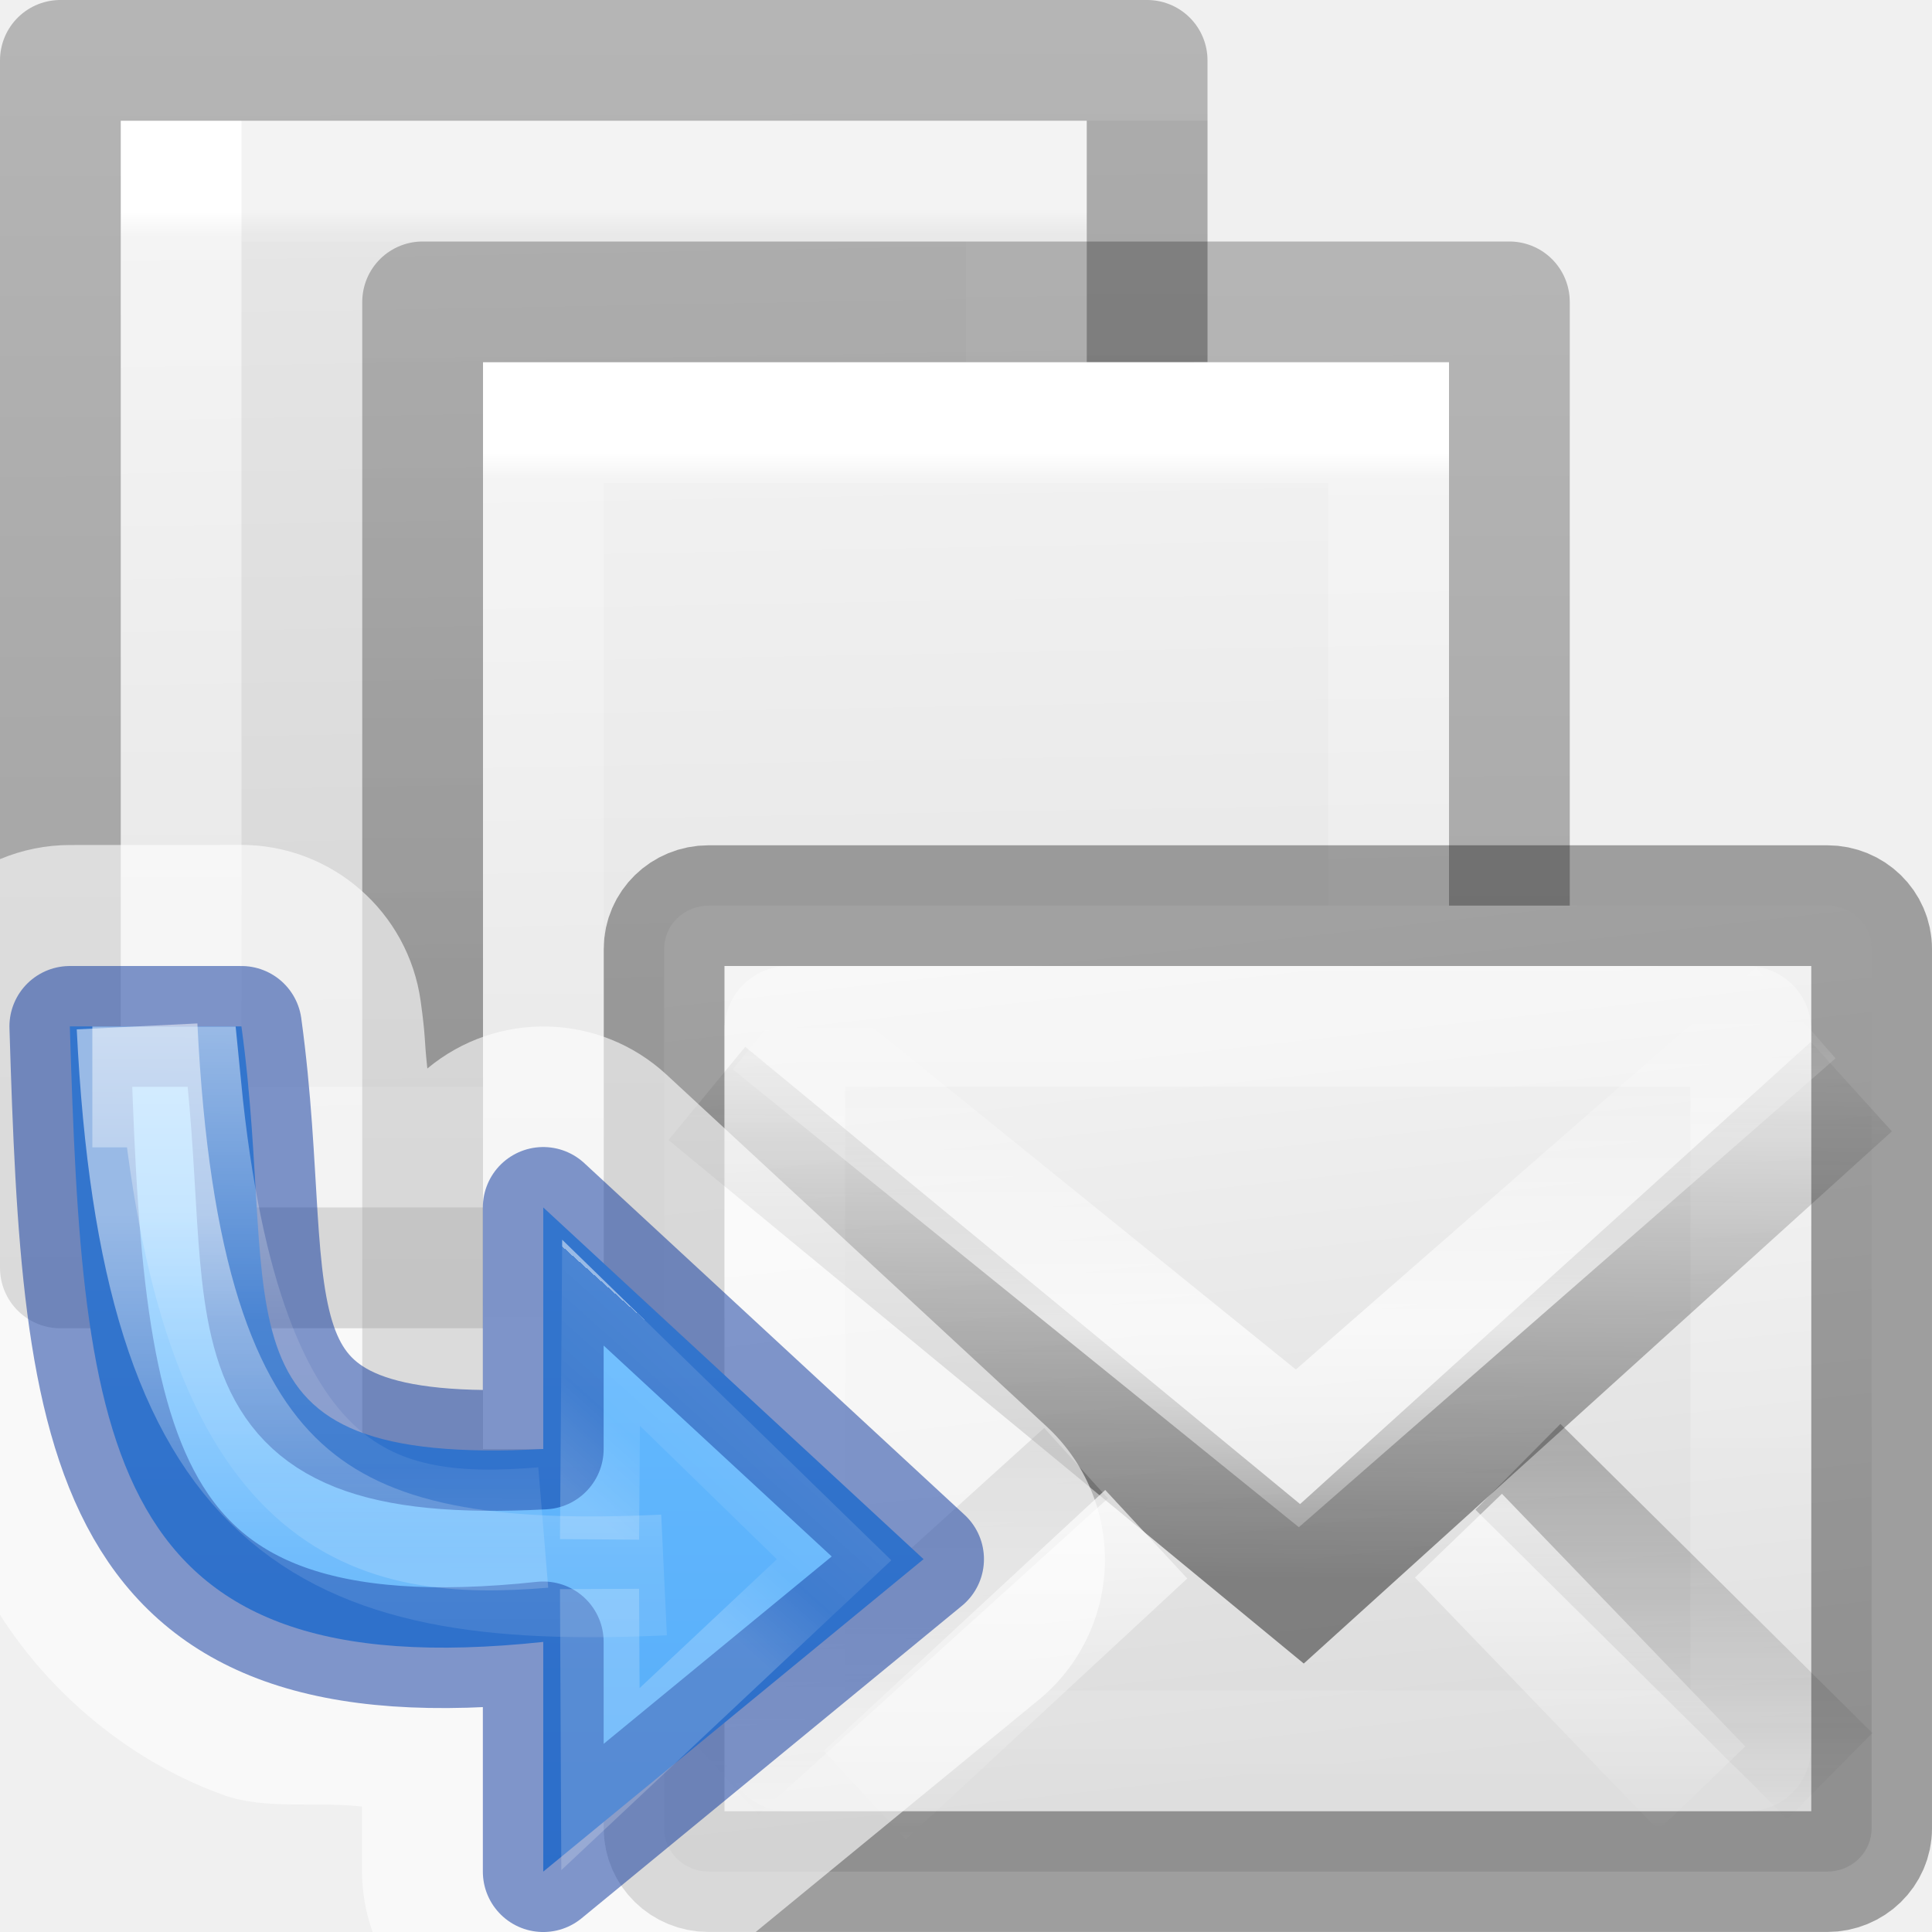
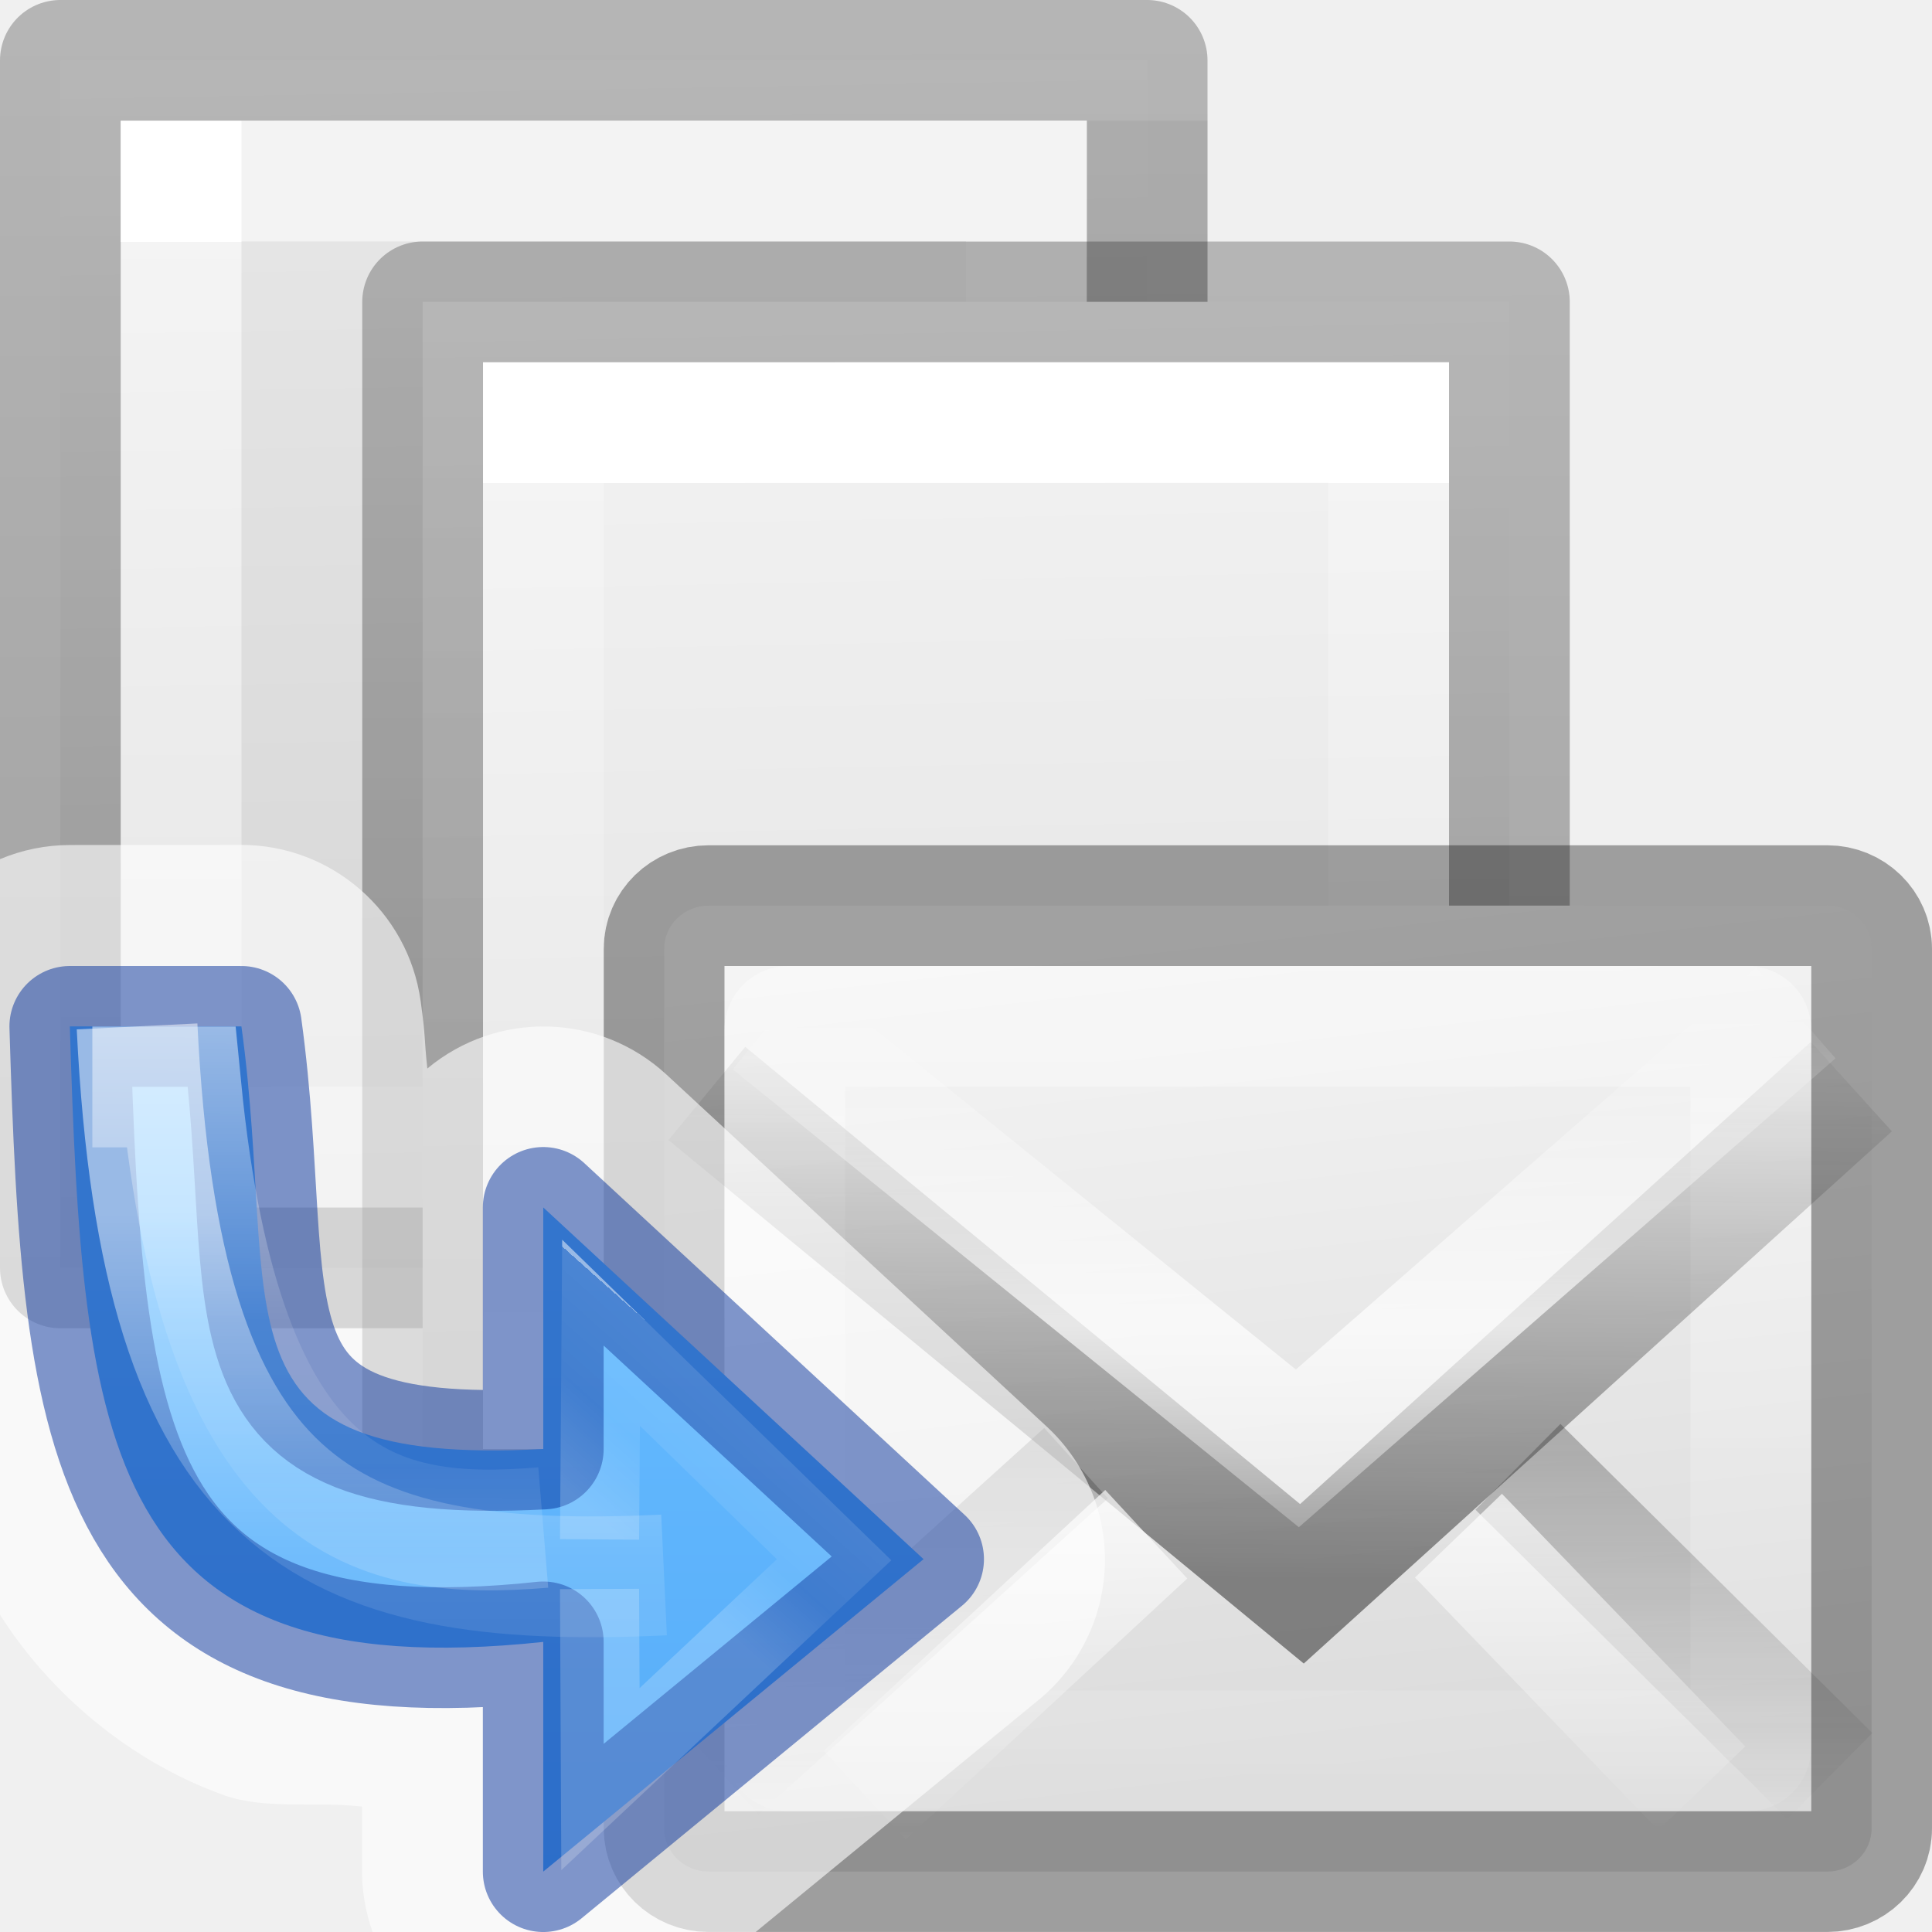
<svg xmlns="http://www.w3.org/2000/svg" xmlns:xlink="http://www.w3.org/1999/xlink" height="16" width="16">
-   <linearGradient id="a" gradientUnits="userSpaceOnUse" x1="10.186" x2="10.186" y1="2.549" y2="9.641">
+   <linearGradient id="a" gradientTransform="matrix(.2432432 0 0 .3513513 2.162164 -.432428)" gradientUnits="userSpaceOnUse" x1="24" x2="24" y1="6.205" y2="26.846">
+     <stop offset="0" stop-color="#fff" />
+     <stop offset="0" stop-color="#fff" stop-opacity=".235" />
+     <stop offset=".972" stop-color="#fff" stop-opacity=".157" />
+     <stop offset="1" stop-color="#fff" stop-opacity=".392" />
+   </linearGradient>
+   <linearGradient id="b" gradientTransform="matrix(.3214272 0 0 .3549316 .410698 -.395409)" gradientUnits="userSpaceOnUse" x1="25.132" x2="25.75" xlink:href="#o" y1=".985" y2="37.04" />
+   <linearGradient id="c" gradientTransform="matrix(.2537859 0 0 .3050187 19.12898 -.685477)" gradientUnits="userSpaceOnUse" x1="-51.733" x2="-51.786" xlink:href="#w" y1="41.589" y2="2.906" />
+   <linearGradient id="d" gradientTransform="matrix(.2432432 0 0 .3513513 2.162164 -.432428)" gradientUnits="userSpaceOnUse" x1="24" x2="24" xlink:href="#a" y1="6.923" y2="26.846" />
+   <linearGradient id="e" gradientUnits="userSpaceOnUse" x1="10.186" x2="10.186" y1="2.549" y2="9.641">
    <stop offset="0" stop-color="#64baff" />
    <stop offset="1" stop-color="#3689e6" />
  </linearGradient>
-   <linearGradient id="b" gradientUnits="userSpaceOnUse" x1="10.245" x2="9.856" y1="3.302" y2="3.738">
+   <linearGradient id="f" gradientUnits="userSpaceOnUse" x1="10.245" x2="9.856" y1="3.302" y2="3.738">
    <stop offset="0" stop-color="#fff" />
    <stop offset="0" stop-color="#fff" stop-opacity=".235" />
    <stop offset=".539" stop-color="#fff" stop-opacity=".157" />
    <stop offset="1" stop-color="#fff" stop-opacity=".392" />
  </linearGradient>
-   <linearGradient id="c" gradientUnits="userSpaceOnUse" x1="8.334" x2="8.334" xlink:href="#d" y1="2.365" y2="4.614" />
-   <linearGradient id="d">
+   <linearGradient id="g" gradientUnits="userSpaceOnUse" x1="8.334" x2="8.334" xlink:href="#h" y1="2.365" y2="4.614" />
+   <linearGradient id="h">
    <stop offset="0" stop-color="#fff" />
    <stop offset=".5" stop-color="#fff" stop-opacity=".235" />
    <stop offset=".75" stop-color="#fff" stop-opacity=".157" />
    <stop offset="1" stop-color="#fff" stop-opacity=".392" />
  </linearGradient>
-   <linearGradient id="e" gradientUnits="userSpaceOnUse" x1="9.134" x2="9.128" xlink:href="#d" y1="1.754" y2="3.688" />
-   <linearGradient id="f" gradientTransform="matrix(.2857136 0 0 .304197 1.142873 .232605)" gradientUnits="userSpaceOnUse" x1="25.132" x2="25.75" xlink:href="#l" y1=".985" y2="37.04" />
-   <linearGradient id="g" gradientTransform="matrix(.2432432 0 0 .3513513 2.162164 -.432428)" gradientUnits="userSpaceOnUse" x1="24" x2="24" xlink:href="#t" y1="6.205" y2="26.846" />
-   <linearGradient id="h" gradientTransform="matrix(.2537859 0 0 .3050187 19.12898 -.685477)" gradientUnits="userSpaceOnUse" x1="-51.733" x2="-51.786" xlink:href="#u" y1="41.589" y2="2.906" />
-   <linearGradient id="i">
+   <linearGradient id="i" gradientUnits="userSpaceOnUse" x1="9.134" x2="9.128" xlink:href="#h" y1="1.754" y2="3.688" />
+   <linearGradient id="j" gradientTransform="matrix(.3214272 0 0 .3380301 .410737 -.352745)" gradientUnits="userSpaceOnUse" x1="25.132" x2="25.75" xlink:href="#o" y1=".985" y2="37.04" />
+   <linearGradient id="k" gradientTransform="matrix(.2432432 0 0 .3513513 2.162164 -.432428)" gradientUnits="userSpaceOnUse" x1="24" x2="24" xlink:href="#a" y1="6.923" y2="26.846" />
+   <linearGradient id="l">
    <stop offset="0" stop-color="#fff" />
    <stop offset="1" stop-color="#fff" stop-opacity="0" />
  </linearGradient>
-   <linearGradient id="j" gradientTransform="matrix(.3066388 0 0 .2336996 1.592613 5.677061)" gradientUnits="userSpaceOnUse" spreadMethod="reflect" x1="25.525" x2="25.525" xlink:href="#i" y1="30.189" y2="15.738" />
-   <linearGradient id="k" gradientTransform="matrix(.3066388 0 0 .2336996 1.640234 7.63247)" gradientUnits="userSpaceOnUse" spreadMethod="reflect" x1="25.525" x2="25.525" xlink:href="#i" y1="30.189" y2="15.738" />
-   <linearGradient id="l">
+   <linearGradient id="m" gradientTransform="matrix(.3066388 0 0 .2336996 1.592613 5.677061)" gradientUnits="userSpaceOnUse" spreadMethod="reflect" x1="25.525" x2="25.525" xlink:href="#l" y1="30.189" y2="15.738" />
+   <linearGradient id="n" gradientTransform="matrix(.3066388 0 0 .2336996 1.640234 7.63247)" gradientUnits="userSpaceOnUse" spreadMethod="reflect" x1="25.525" x2="25.525" xlink:href="#l" y1="30.189" y2="15.738" />
+   <linearGradient id="o">
    <stop offset="0" stop-color="#f4f4f4" />
    <stop offset="1" stop-color="#dbdbdb" />
  </linearGradient>
-   <linearGradient id="m" gradientUnits="userSpaceOnUse" x1="6" x2="7" xlink:href="#l" y1="8.958" y2="17.958" />
-   <linearGradient id="n" gradientUnits="userSpaceOnUse" x1="9" x2="9" xlink:href="#u" y1="17.958" y2="8.958" />
-   <linearGradient id="o" gradientTransform="matrix(.46574 0 0 .48509 .82234 1.5316)" gradientUnits="userSpaceOnUse" x1="23.783" x2="23.904" xlink:href="#p" y1="28.666" y2="16.007" />
-   <linearGradient id="p">
+   <linearGradient id="p" gradientUnits="userSpaceOnUse" x1="6" x2="7" xlink:href="#o" y1="8.958" y2="17.958" />
+   <linearGradient id="q" gradientUnits="userSpaceOnUse" x1="9" x2="9" xlink:href="#w" y1="17.958" y2="8.958" />
+   <linearGradient id="r" gradientTransform="matrix(.46574 0 0 .48509 .82234 1.5316)" gradientUnits="userSpaceOnUse" x1="23.783" x2="23.904" xlink:href="#s" y1="28.666" y2="16.007" />
+   <linearGradient id="s">
    <stop offset="0" stop-color="#1e1e1e" />
    <stop offset="1" stop-color="#1e1e1e" stop-opacity="0" />
  </linearGradient>
-   <linearGradient id="q" gradientTransform="matrix(.46574 0 0 .48509 .82234 -4.1022)" gradientUnits="userSpaceOnUse" x1="23.929" x2="23.929" xlink:href="#p" y1="30.773" y2="45.531" />
-   <linearGradient id="r" gradientTransform="matrix(.44186 0 0 .46429 1.3953 .30357)" gradientUnits="userSpaceOnUse" x1="25.577" x2="25.577" xlink:href="#i" y1="15" y2="44.001" />
-   <linearGradient id="s" gradientTransform="matrix(-.46574 0 0 .48509 17.075 -4.0638)" gradientUnits="userSpaceOnUse" x1="23.929" x2="23.929" xlink:href="#p" y1="30.773" y2="45.531" />
-   <linearGradient id="t" gradientTransform="matrix(.2432432 0 0 .3513513 2.162164 -.432428)" gradientUnits="userSpaceOnUse" x1="24" x2="24" y1="6.205" y2="26.846">
-     <stop offset="0" stop-color="#fff" />
-     <stop offset=".029" stop-color="#fff" stop-opacity=".235" />
-     <stop offset=".972" stop-color="#fff" stop-opacity=".157" />
-     <stop offset="1" stop-color="#fff" stop-opacity=".392" />
-   </linearGradient>
-   <linearGradient id="u" gradientTransform="matrix(.2537859 0 0 .3050187 19.12898 -.685477)" gradientUnits="userSpaceOnUse" x1="-51.786" x2="-51.786" y1="50.786" y2="2.906">
+   <linearGradient id="t" gradientTransform="matrix(.46574 0 0 .48509 .82234 -4.1022)" gradientUnits="userSpaceOnUse" x1="23.929" x2="23.929" xlink:href="#s" y1="30.773" y2="45.531" />
+   <linearGradient id="u" gradientTransform="matrix(.44186 0 0 .46429 1.3953 .30357)" gradientUnits="userSpaceOnUse" x1="25.577" x2="25.577" xlink:href="#l" y1="15" y2="44.001" />
+   <linearGradient id="v" gradientTransform="matrix(-.46574 0 0 .48509 17.075 -4.0638)" gradientUnits="userSpaceOnUse" x1="23.929" x2="23.929" xlink:href="#s" y1="30.773" y2="45.531" />
+   <linearGradient id="w" gradientTransform="matrix(.2537859 0 0 .3050187 19.12898 -.685477)" gradientUnits="userSpaceOnUse" x1="-51.786" x2="-51.786" y1="50.786" y2="2.906">
    <stop offset="0" stop-opacity=".34" />
    <stop offset="1" stop-opacity=".247" />
  </linearGradient>
  <g transform="translate(-2.000001)">
-     <path d="m3 1h8l0 8.999-8.0.001z" fill="url(#f)" />
+     <path d="m2.5.5h9l0 10-9.0.001z" fill="url(#j)" stroke-width="1.118" />
    <g fill="none">
-       <path d="m10.5 9.499-7.0.001-0-8 7-.001z" stroke="url(#t)" stroke-linecap="round" />
-       <path d="m2.5.5c2.521 0 9.0 0 9.0 0l0 9.999-9.0.001z" stroke="url(#h)" stroke-linejoin="round" stroke-width="1" />
+       <path d="m2.5.5c2.521 0 9.0 0 9.0 0l0 9.999-9.0.001z" stroke="url(#c)" stroke-linejoin="round" stroke-width="1" />
+       <path d="m10.5 9.499-7.0.001-0-8 7-.001z" stroke="url(#d)" stroke-linecap="round" />
    </g>
  </g>
  <path d="m2 1h8v10h-8z" opacity=".05" />
  <g transform="translate(1.000038 2.000026)">
-     <path d="m3 1h8l0 8.999-8.0.001z" fill="url(#f)" />
+     <path d="m2.5.5h9l0 10.5-9.0.001z" fill="url(#b)" stroke-width="1.146" />
    <g fill="none">
-       <path d="m10.5 9.499-7.0.001-0-8 7-.001z" stroke="url(#g)" stroke-linecap="round" />
-       <path d="m2.5.5c2.521 0 9.0 0 9.0 0l0 9.999-9.0.001z" stroke="url(#h)" stroke-linejoin="round" stroke-width="1" />
+       <path d="m10.5 9.499-7.0.001-0-8 7-.001z" stroke="url(#k)" stroke-linecap="round" />
+       <path d="m2.5.5c2.521 0 9.0 0 9.0 0l0 9.999-9.0.001z" stroke="url(#c)" stroke-linejoin="round" stroke-width="1" />
    </g>
  </g>
  <g transform="matrix(.7866 0 0 .7866 2.7469 .937533)">
-     <rect height="10.17" rx=".467" ry=".455" style="fill-rule:evenodd;stroke-width:1.271;stroke-linecap:square;stroke-linejoin:round;fill:url(#m);stroke:url(#n)" width="12.713" x="3.5" y="8.343" />
+     <rect height="10.17" rx=".467" ry=".455" style="fill-rule:evenodd;stroke-width:1.271;stroke-linecap:square;stroke-linejoin:round;fill:url(#p);stroke:url(#q)" width="12.713" x="3.5" y="8.343" />
    <g fill="none">
-       <rect height="7.628" opacity=".4" rx=".036" ry=".035" stroke="url(#r)" stroke-linecap="square" stroke-width="1.271" width="10.17" x="4.771" y="9.614" />
-       <path d="m7.837 14.213-3.678 3.327" opacity=".5" stroke="url(#q)" />
+       <rect height="7.628" opacity=".4" rx=".036" ry=".035" stroke="url(#u)" stroke-linecap="square" stroke-width="1.271" width="10.17" x="4.771" y="9.614" />
+       <path d="m7.837 14.213-3.678 3.327" opacity=".5" stroke="url(#t)" />
      <g stroke-width="1.271">
-         <path d="m3.95 10.32 6.265 5.163 5.785-5.235" opacity=".5" stroke="url(#o)" />
-         <path d="m12.489 14.251 3.285 3.255" opacity=".5" stroke="url(#s)" />
-         <path d="m4.623 9.573 5.544 4.484 5.248-4.585" opacity=".7" stroke="url(#j)" />
-         <path d="m8.576 14.961-2.964 2.747zm3.287.015 2.562 2.66z" opacity=".7" stroke="url(#k)" />
+         <path d="m3.95 10.32 6.265 5.163 5.785-5.235" opacity=".5" stroke="url(#r)" />
+         <path d="m12.489 14.251 3.285 3.255" opacity=".5" stroke="url(#v)" />
+         <path d="m4.623 9.573 5.544 4.484 5.248-4.585" opacity=".7" stroke="url(#m)" />
+         <path d="m8.576 14.961-2.964 2.747zm3.287.015 2.562 2.66z" opacity=".7" stroke="url(#n)" />
      </g>
    </g>
  </g>
  <g transform="matrix(2.519698 0 0 2.519698 -18.83346 4.080689)">
    <path d="m.58 6.998a1.502 1.502 0 0 0 -.58.117v6.258c.415.651 1.073 1.214 1.855 1.494.341.122.771.051 1.143.094v.537a1.502 1.502 0 0 0 .088.502h3.172l2.346-1.924a1.502 1.502 0 0 0 .062-2.264l-3.148-2.914a1.502 1.502 0 0 0 -1.979-.049c-.029-.272-.011-.236-.055-.557a1.502 1.502 0 0 0 -1.486-1.295z" fill="#fff" fill-opacity=".608" transform="matrix(.396873 0 0 .396873 7.474491 -1.619515)" />
-     <path d="m7.704 1.754c.042 1.372.106 2.178 1.556 2.023v.755l1.25-1.027-1.25-1.156v.794c-1.122.059-.862-.442-.992-1.389z" style="stroke:#002e99;stroke-width:.397;stroke-linecap:square;stroke-linejoin:round;stroke-miterlimit:20;stroke-opacity:.49;fill:url(#a)" />
+     <path d="m7.704 1.754c.042 1.372.106 2.178 1.556 2.023v.755l1.25-1.027-1.25-1.156v.794c-1.122.059-.862-.442-.992-1.389z" style="stroke:#002e99;stroke-width:.397;stroke-linecap:square;stroke-linejoin:round;stroke-miterlimit:20;stroke-opacity:.49;fill:url(#e)" />
    <g fill="none">
-       <path d="m9.445 3.44.005-.679.766.746-.768.721-.003-.625" opacity=".5" stroke="url(#b)" stroke-width=".26" />
+       <path d="m9.445 3.44.005-.679.766.746-.768.721-.003-.625" opacity=".5" stroke="url(#f)" stroke-width=".26" />
      <g stroke-width=".397">
-         <path d="m9.657 3.557c-1.127.053-1.654-.215-1.732-1.803" opacity=".5" stroke="url(#c)" />
-         <path d="m9.26 3.401c-.545.045-1.054-.052-1.191-1.448h-.291" opacity=".5" stroke="url(#e)" />
+         <path d="m9.657 3.557c-1.127.053-1.654-.215-1.732-1.803" opacity=".5" stroke="url(#g)" />
+         <path d="m9.26 3.401c-.545.045-1.054-.052-1.191-1.448h-.291" opacity=".5" stroke="url(#i)" />
      </g>
    </g>
  </g>
</svg>
